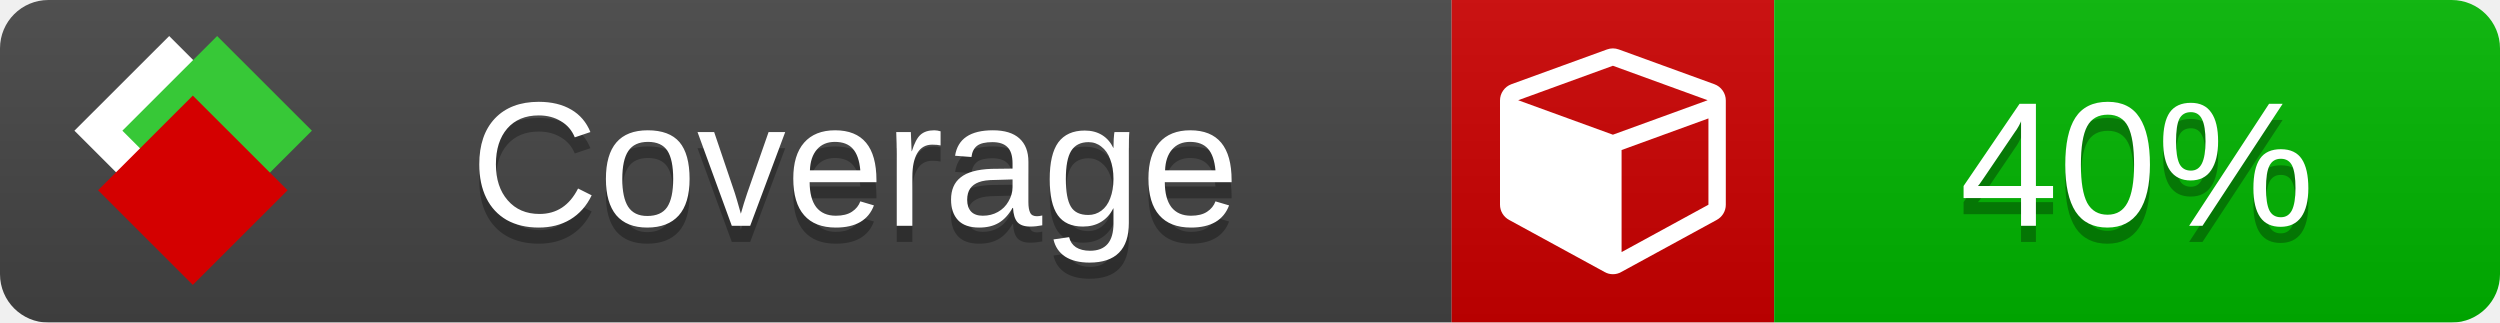
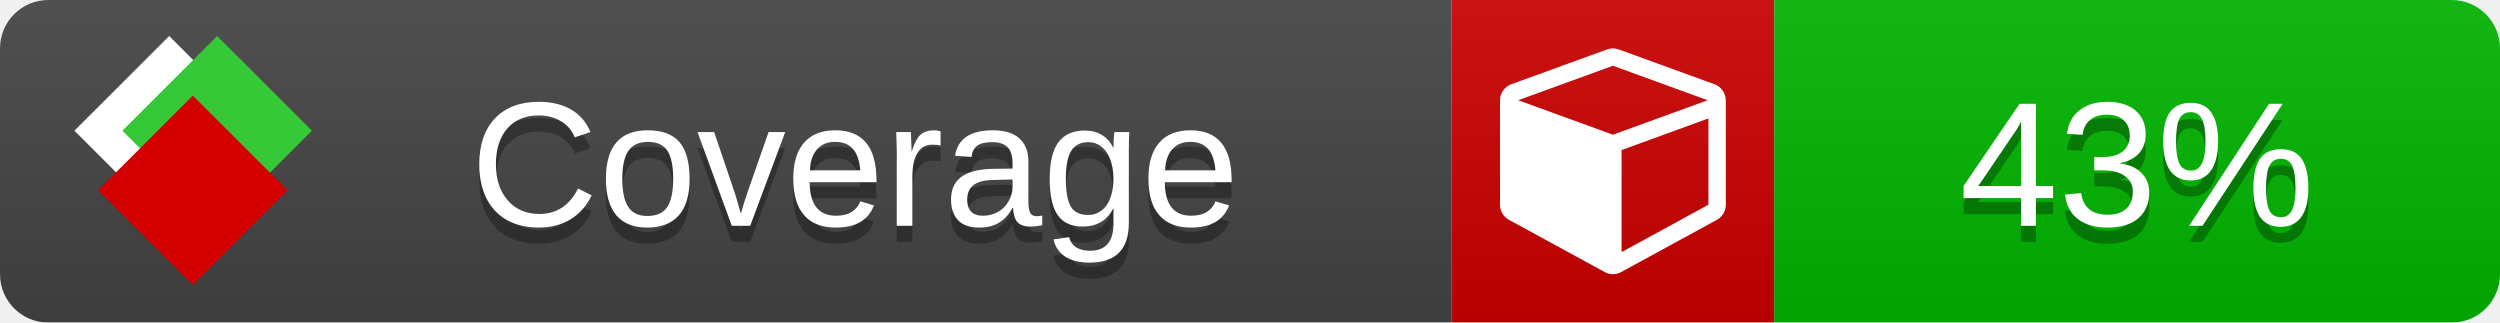
<svg xmlns="http://www.w3.org/2000/svg" xmlns:xlink="http://www.w3.org/1999/xlink" width="155" height="20">
  <style type="text/css">
          
            @keyframes fade1 {
                0% { visibility: visible; opacity: 1; }
               23% { visibility: visible; opacity: 1; }
               25% { visibility: hidden; opacity: 0; }
               48% { visibility: hidden; opacity: 0; }
               50% { visibility: hidden; opacity: 0; }
               73% { visibility: hidden; opacity: 0; }
               75% { visibility: hidden; opacity: 0; }
               98% { visibility: hidden; opacity: 0; }
              100% { visibility: visible; opacity: 1; }
            }
            @keyframes fade2 {
                0% { visibility: hidden; opacity: 0; }
               23% { visibility: hidden; opacity: 0; }
               25% { visibility: visible; opacity: 1; }
               48% { visibility: visible; opacity: 1; }
               50% { visibility: hidden; opacity: 0; }
               73% { visibility: hidden; opacity: 0; }
               75% { visibility: hidden; opacity: 0; }
               98% { visibility: hidden; opacity: 0; }
              100% { visibility: hidden; opacity: 0; }
            }
            @keyframes fade3 {
                0% { visibility: hidden; opacity: 0; }
               23% { visibility: hidden; opacity: 0; }
               25% { visibility: hidden; opacity: 0; }
               48% { visibility: hidden; opacity: 0; }
               50% { visibility: visible; opacity: 1; }
               73% { visibility: visible; opacity: 1; }
               75% { visibility: hidden; opacity: 0; }
               98% { visibility: hidden; opacity: 0; }
              100% { visibility: hidden; opacity: 0; }
            }
            @keyframes fade4 {
                0% { visibility: hidden; opacity: 0; }
               23% { visibility: hidden; opacity: 0; }
               25% { visibility: hidden; opacity: 0; }
               48% { visibility: hidden; opacity: 0; }
               50% { visibility: hidden; opacity: 0; }
               73% { visibility: hidden; opacity: 0; }
               75% { visibility: visible; opacity: 1; }
               98% { visibility: visible; opacity: 1; }
              100% { visibility: hidden; opacity: 0; }
            }
            .linecoverage {
                animation-duration: 15s;
                animation-name: fade1;
                animation-iteration-count: infinite;
            }
            .branchcoverage {
                animation-duration: 15s;
                animation-name: fade2;
                animation-iteration-count: infinite;
            }
            .methodcoverage {
                animation-duration: 15s;
                animation-name: fade3;
                animation-iteration-count: infinite;
            }
            .fullmethodcoverage {
                animation-duration: 15s;
                animation-name: fade4;
                animation-iteration-count: infinite;
            }
          
    </style>
  <defs>
    <linearGradient id="gradient" x2="0" y2="100%">
      <stop offset="0" stop-color="#bbb" stop-opacity=".1" />
      <stop offset="1" stop-opacity=".1" />
    </linearGradient>
    <linearGradient id="c">
      <stop offset="0" stop-color="#d40000" />
      <stop offset="1" stop-color="#ff2a2a" />
    </linearGradient>
    <linearGradient id="a">
      <stop offset="0" stop-color="#e0e0de" />
      <stop offset="1" stop-color="#fff" />
    </linearGradient>
    <linearGradient id="b">
      <stop offset="0" stop-color="#37c837" />
      <stop offset="1" stop-color="#217821" />
    </linearGradient>
    <linearGradient xlink:href="#a" id="e" x1="106.44" x2="69.96" y1="-11.96" y2="-46.84" gradientTransform="matrix(-.8426 -.00045 -.00045 -.8426 -94.27 -75.82)" gradientUnits="userSpaceOnUse" />
    <linearGradient xlink:href="#b" id="f" x1="56.19" x2="77.97" y1="-23.45" y2="10.62" gradientTransform="matrix(.8426 .00045 .00045 .8426 94.27 75.82)" gradientUnits="userSpaceOnUse" />
    <linearGradient xlink:href="#c" id="g" x1="79.98" x2="132.9" y1="10.79" y2="10.79" gradientTransform="matrix(.8426 .00045 .00045 .8426 94.27 75.82)" gradientUnits="userSpaceOnUse" />
    <mask id="mask">
      <rect width="155" height="20" rx="3" fill="#fff" />
    </mask>
    <g id="icon" transform="matrix(.04486 0 0 .04481 -.48 -.63)">
      <rect width="52.92" height="52.92" x="-109.72" y="-27.13" fill="url(#e)" transform="rotate(-135)" />
      <rect width="52.92" height="52.92" x="70.19" y="-39.18" fill="url(#f)" transform="rotate(45)" />
      <rect width="52.92" height="52.92" x="80.05" y="-15.74" fill="url(#g)" transform="rotate(45)" />
    </g>
  </defs>
  <g mask="url(#mask)">
    <rect x="0" y="0" width="90" height="20" fill="#444" />
    <rect x="90" y="0" width="20" height="20" fill="#c00" />
    <rect x="110" y="0" width="45" height="20" fill="#00B600" />
    <rect x="0" y="0" width="155" height="20" fill="url(#gradient)" />
  </g>
  <g>
    <path class="" fill="#fff" d="m 100.538,15.629 5.385,-2.936 v -5.351 l -5.385,1.96 z M 100,8.351 105.873,6.214 100,4.077 94.127,6.214 Z m 7,-2.12 v 6.462 q 0,0.294 -0.151,0.547 -0.151,0.252 -0.412,0.395 l -5.923,3.231 q -0.236,0.135 -0.513,0.135 -0.278,0 -0.513,-0.135 l -5.923,-3.231 Q 93.303,13.492 93.151,13.239 93,12.987 93,12.692 v -6.462 q 0,-0.337 0.194,-0.614 0.194,-0.278 0.513,-0.395 l 5.923,-2.154 q 0.185,-0.067 0.37,-0.067 0.185,0 0.37,0.067 l 5.923,2.154 q 0.32,0.118 0.513,0.395 Q 107,5.894 107,6.231 Z" />
  </g>
  <g fill="#fff" text-anchor="middle" font-family="Verdana,Arial,Geneva,sans-serif" font-size="11">
    <a xlink:href="https://github.com/danielpalme/ReportGenerator" target="_top">
      <use xlink:href="#icon" transform="translate(3,1) scale(3.5)" />
    </a>
    <text x="53" y="15" fill="#010101" fill-opacity=".3">Coverage</text>
    <text x="53" y="14" fill="#fff">Coverage</text>
-     <text class="" x="132.5" y="15" fill="#010101" fill-opacity=".3">40%</text>
-     <text class="" x="132.5" y="14">40%</text>
+     <text class="" x="132.5" y="15" fill="#010101" fill-opacity=".3">43%</text>
+     <text class="" x="132.5" y="14">43%</text>
  </g>
  <g>
    <rect class="" x="90" y="0" width="65" height="20" fill-opacity="0" />
  </g>
</svg>
